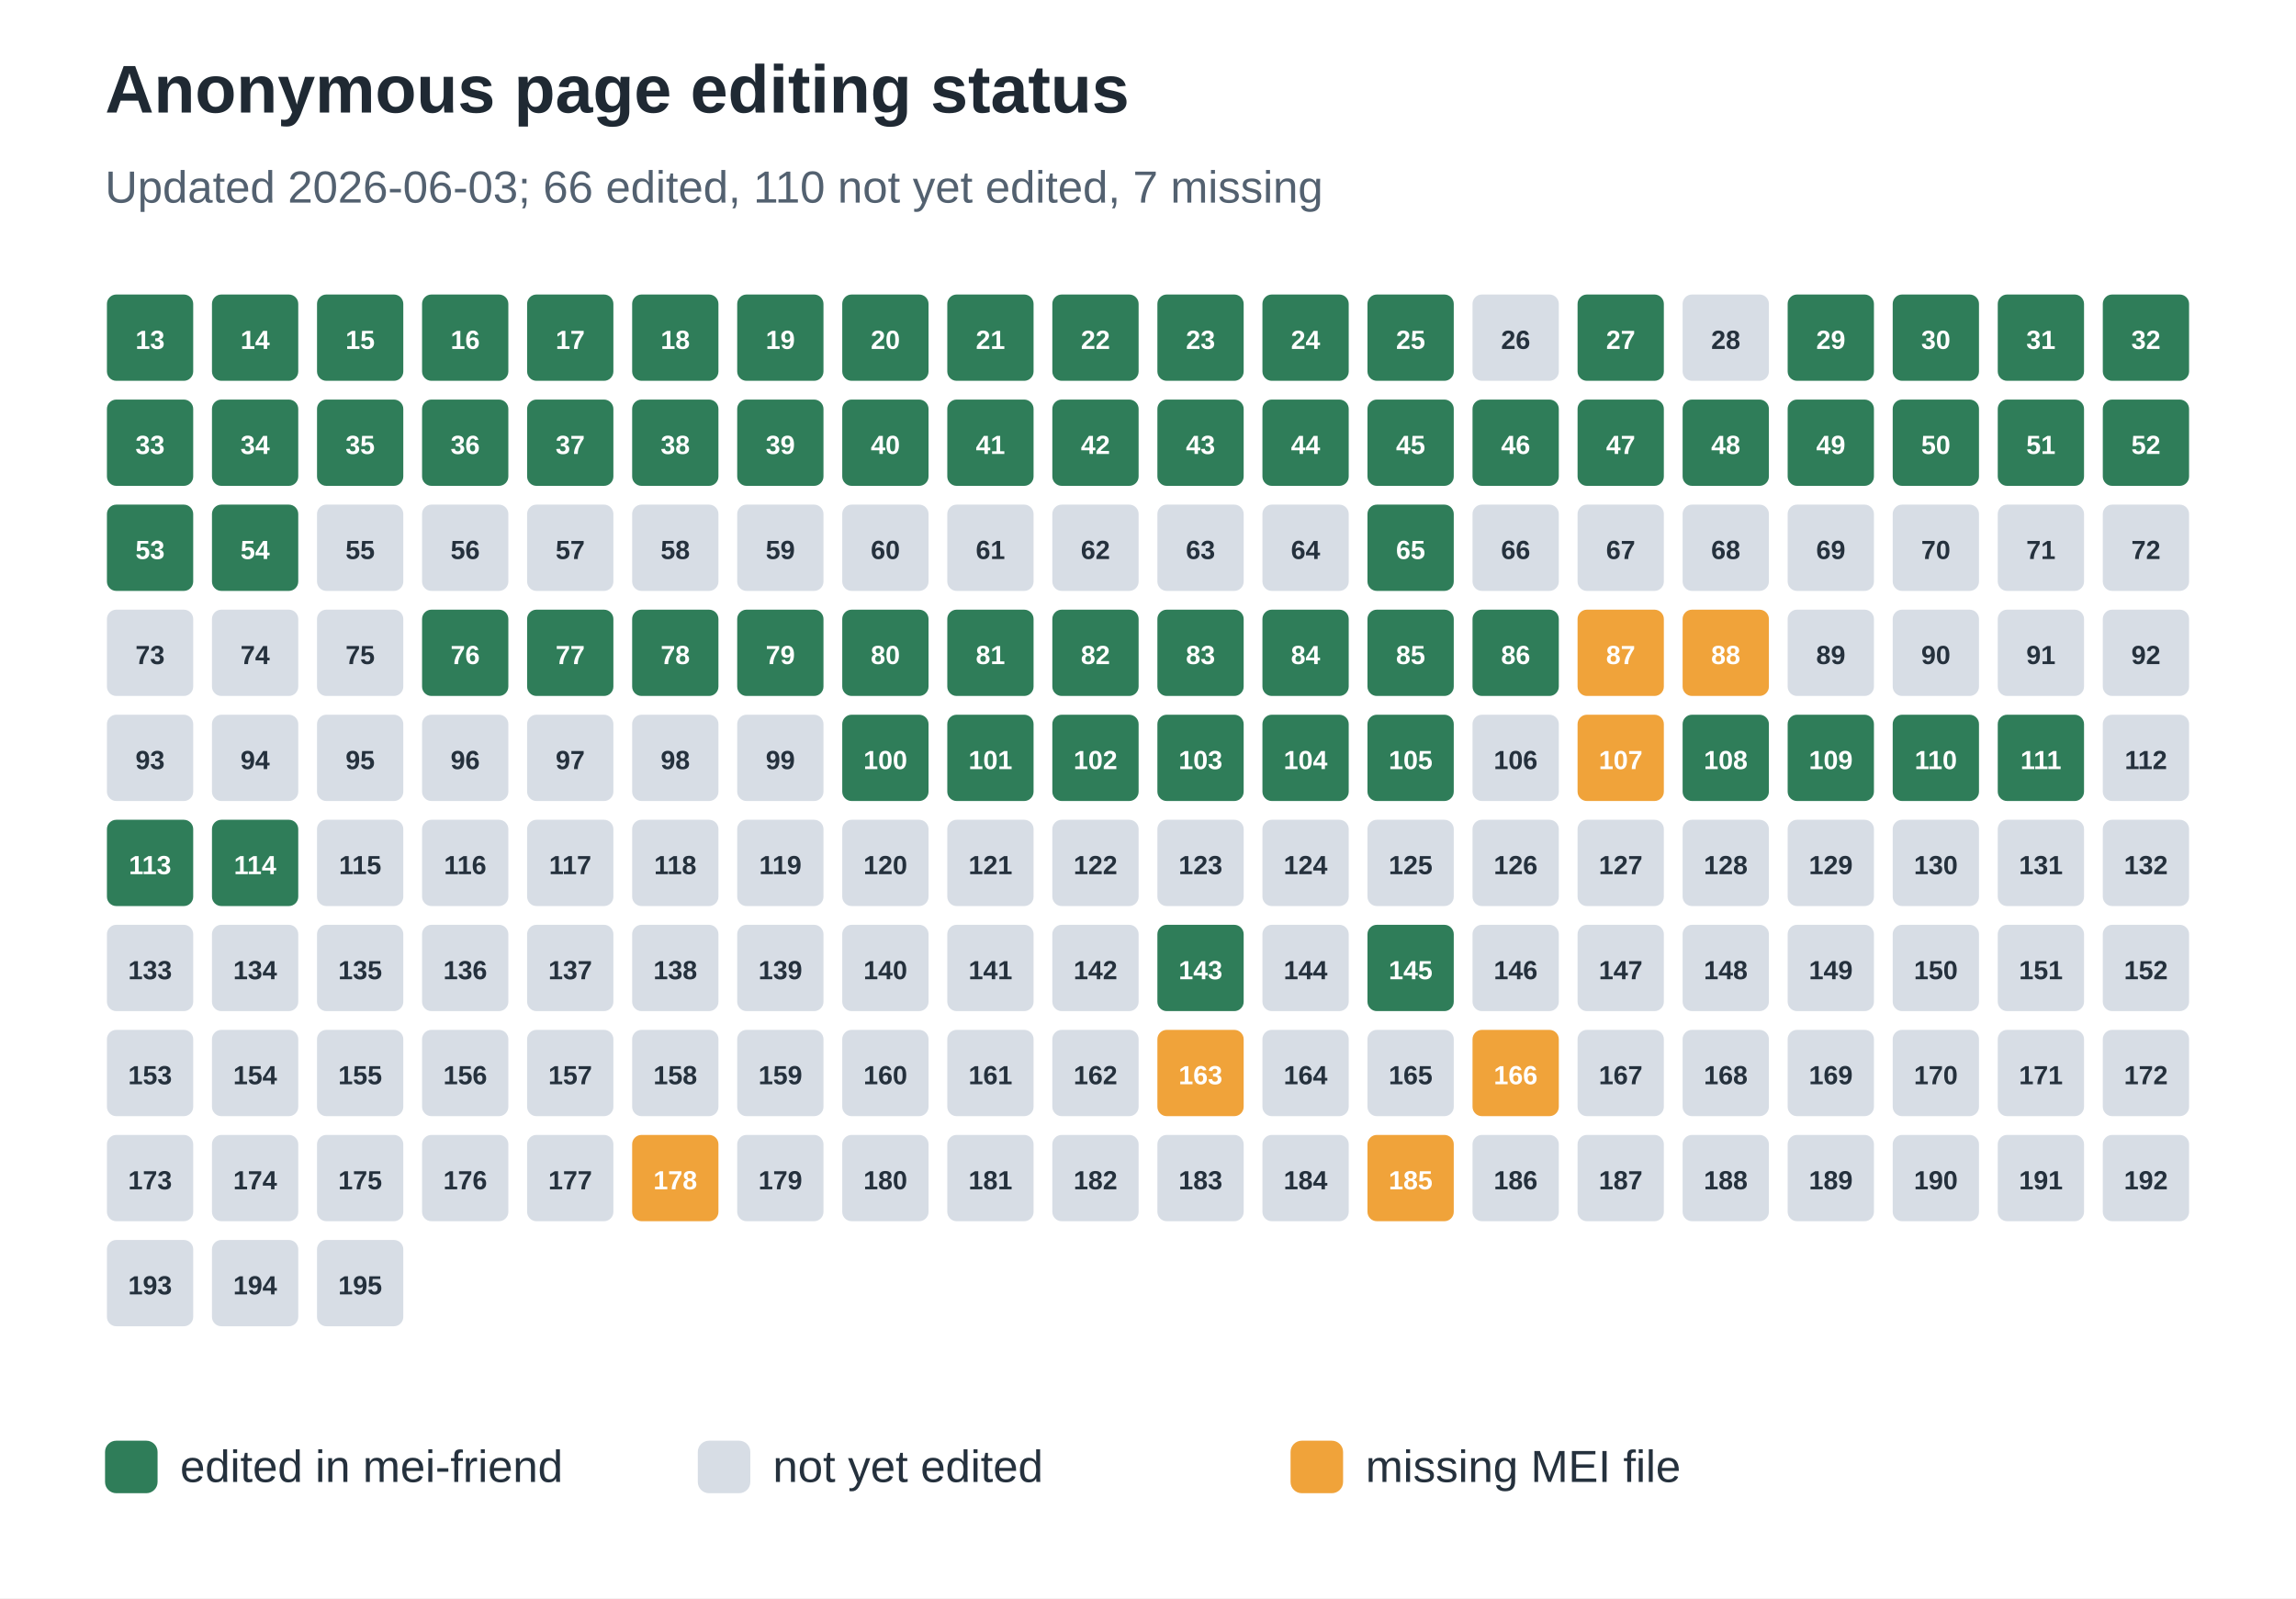
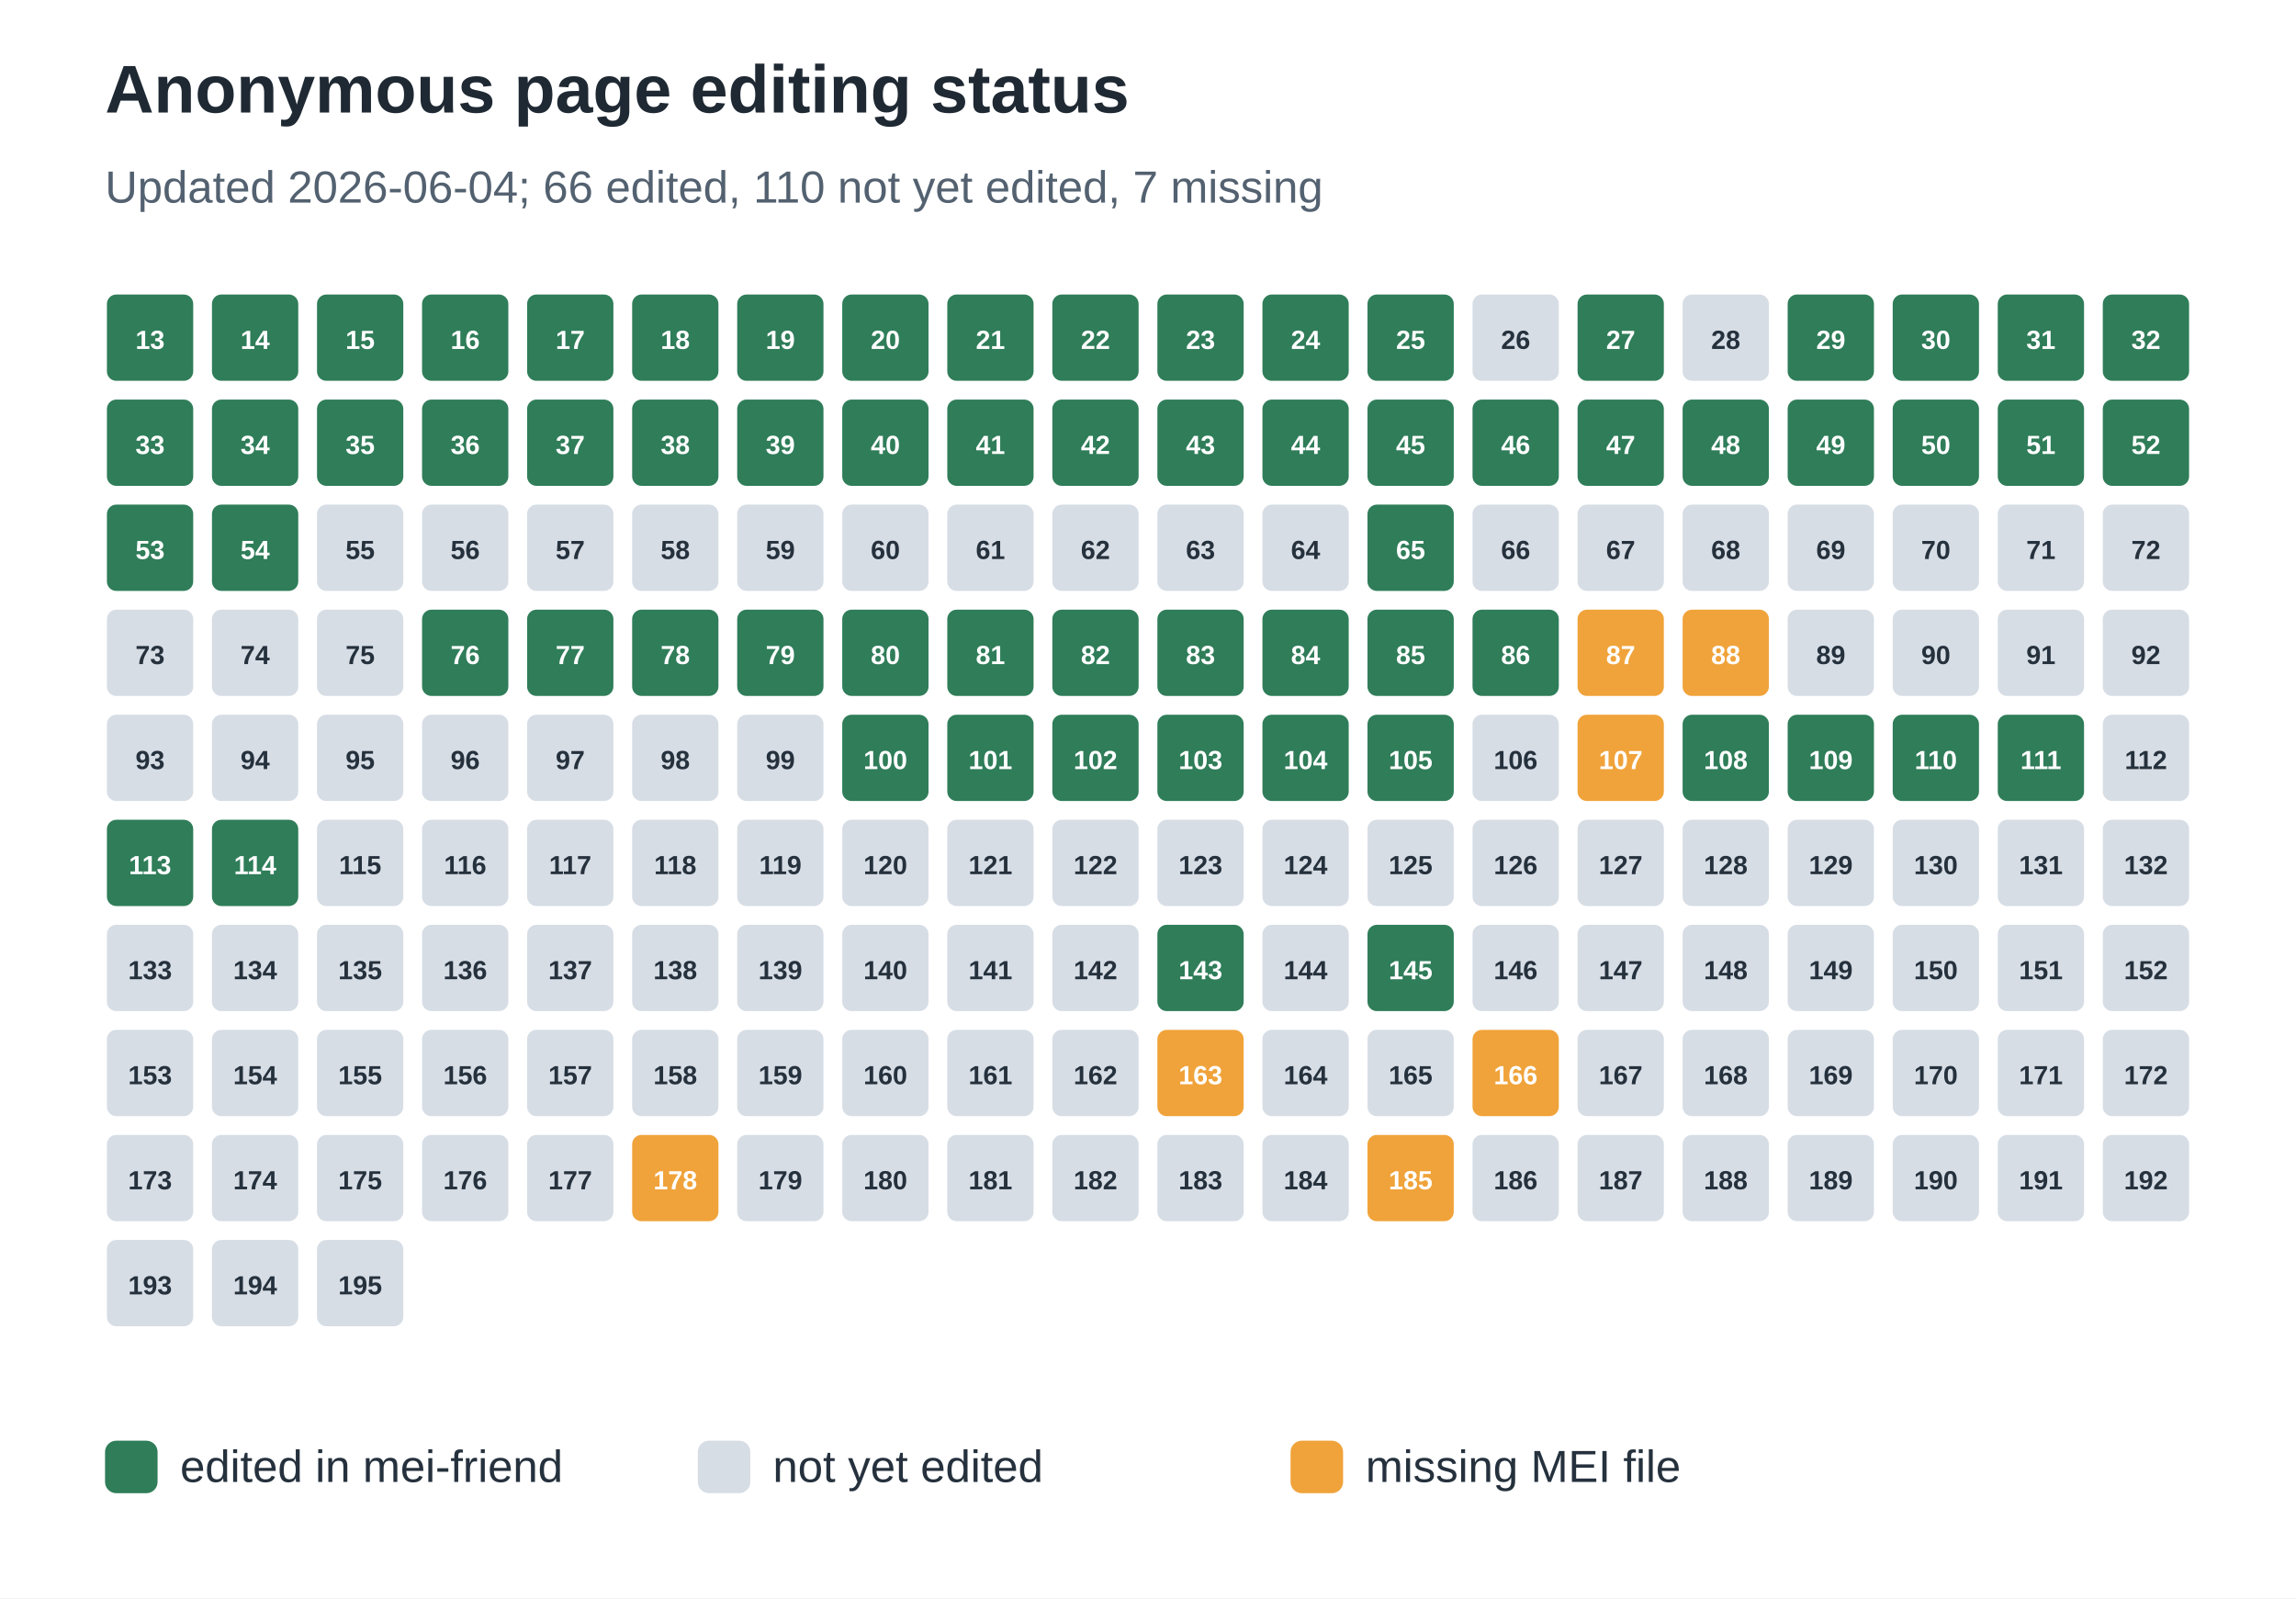
<svg xmlns="http://www.w3.org/2000/svg" width="612" height="426" viewBox="0 0 612 426" role="img" aria-labelledby="title desc">
  <rect width="100%" height="100%" fill="#ffffff" />
  <text x="28" y="30" font-family="Arial, sans-serif" font-size="18" font-weight="700" fill="#1f2933">Anonymous page editing status</text>
-   <text x="28" y="54" font-family="Arial, sans-serif" font-size="12" fill="#536170">Updated 2026-06-03; 66 edited, 110 not yet edited, 7 missing</text>
+   <text x="28" y="54" font-family="Arial, sans-serif" font-size="12" fill="#536170">Updated 2026-06-04; 66 edited, 110 not yet edited, 7 missing</text>
  <rect x="28" y="78" width="24" height="24" rx="3" fill="#2f7d59" stroke="#ffffff" stroke-width="1" />
  <text x="40.0" y="93" text-anchor="middle" font-family="Arial, sans-serif" font-size="7" font-weight="700" fill="#ffffff">13</text>
  <rect x="56" y="78" width="24" height="24" rx="3" fill="#2f7d59" stroke="#ffffff" stroke-width="1" />
  <text x="68.0" y="93" text-anchor="middle" font-family="Arial, sans-serif" font-size="7" font-weight="700" fill="#ffffff">14</text>
  <rect x="84" y="78" width="24" height="24" rx="3" fill="#2f7d59" stroke="#ffffff" stroke-width="1" />
  <text x="96.0" y="93" text-anchor="middle" font-family="Arial, sans-serif" font-size="7" font-weight="700" fill="#ffffff">15</text>
  <rect x="112" y="78" width="24" height="24" rx="3" fill="#2f7d59" stroke="#ffffff" stroke-width="1" />
  <text x="124.0" y="93" text-anchor="middle" font-family="Arial, sans-serif" font-size="7" font-weight="700" fill="#ffffff">16</text>
  <rect x="140" y="78" width="24" height="24" rx="3" fill="#2f7d59" stroke="#ffffff" stroke-width="1" />
  <text x="152.0" y="93" text-anchor="middle" font-family="Arial, sans-serif" font-size="7" font-weight="700" fill="#ffffff">17</text>
  <rect x="168" y="78" width="24" height="24" rx="3" fill="#2f7d59" stroke="#ffffff" stroke-width="1" />
  <text x="180.0" y="93" text-anchor="middle" font-family="Arial, sans-serif" font-size="7" font-weight="700" fill="#ffffff">18</text>
  <rect x="196" y="78" width="24" height="24" rx="3" fill="#2f7d59" stroke="#ffffff" stroke-width="1" />
  <text x="208.0" y="93" text-anchor="middle" font-family="Arial, sans-serif" font-size="7" font-weight="700" fill="#ffffff">19</text>
  <rect x="224" y="78" width="24" height="24" rx="3" fill="#2f7d59" stroke="#ffffff" stroke-width="1" />
  <text x="236.0" y="93" text-anchor="middle" font-family="Arial, sans-serif" font-size="7" font-weight="700" fill="#ffffff">20</text>
  <rect x="252" y="78" width="24" height="24" rx="3" fill="#2f7d59" stroke="#ffffff" stroke-width="1" />
  <text x="264.0" y="93" text-anchor="middle" font-family="Arial, sans-serif" font-size="7" font-weight="700" fill="#ffffff">21</text>
  <rect x="280" y="78" width="24" height="24" rx="3" fill="#2f7d59" stroke="#ffffff" stroke-width="1" />
  <text x="292.0" y="93" text-anchor="middle" font-family="Arial, sans-serif" font-size="7" font-weight="700" fill="#ffffff">22</text>
  <rect x="308" y="78" width="24" height="24" rx="3" fill="#2f7d59" stroke="#ffffff" stroke-width="1" />
  <text x="320.0" y="93" text-anchor="middle" font-family="Arial, sans-serif" font-size="7" font-weight="700" fill="#ffffff">23</text>
  <rect x="336" y="78" width="24" height="24" rx="3" fill="#2f7d59" stroke="#ffffff" stroke-width="1" />
  <text x="348.0" y="93" text-anchor="middle" font-family="Arial, sans-serif" font-size="7" font-weight="700" fill="#ffffff">24</text>
  <rect x="364" y="78" width="24" height="24" rx="3" fill="#2f7d59" stroke="#ffffff" stroke-width="1" />
  <text x="376.0" y="93" text-anchor="middle" font-family="Arial, sans-serif" font-size="7" font-weight="700" fill="#ffffff">25</text>
  <rect x="392" y="78" width="24" height="24" rx="3" fill="#d7dde5" stroke="#ffffff" stroke-width="1" />
  <text x="404.0" y="93" text-anchor="middle" font-family="Arial, sans-serif" font-size="7" font-weight="700" fill="#25313d">26</text>
  <rect x="420" y="78" width="24" height="24" rx="3" fill="#2f7d59" stroke="#ffffff" stroke-width="1" />
  <text x="432.0" y="93" text-anchor="middle" font-family="Arial, sans-serif" font-size="7" font-weight="700" fill="#ffffff">27</text>
  <rect x="448" y="78" width="24" height="24" rx="3" fill="#d7dde5" stroke="#ffffff" stroke-width="1" />
  <text x="460.0" y="93" text-anchor="middle" font-family="Arial, sans-serif" font-size="7" font-weight="700" fill="#25313d">28</text>
  <rect x="476" y="78" width="24" height="24" rx="3" fill="#2f7d59" stroke="#ffffff" stroke-width="1" />
  <text x="488.0" y="93" text-anchor="middle" font-family="Arial, sans-serif" font-size="7" font-weight="700" fill="#ffffff">29</text>
  <rect x="504" y="78" width="24" height="24" rx="3" fill="#2f7d59" stroke="#ffffff" stroke-width="1" />
  <text x="516.0" y="93" text-anchor="middle" font-family="Arial, sans-serif" font-size="7" font-weight="700" fill="#ffffff">30</text>
  <rect x="532" y="78" width="24" height="24" rx="3" fill="#2f7d59" stroke="#ffffff" stroke-width="1" />
  <text x="544.0" y="93" text-anchor="middle" font-family="Arial, sans-serif" font-size="7" font-weight="700" fill="#ffffff">31</text>
  <rect x="560" y="78" width="24" height="24" rx="3" fill="#2f7d59" stroke="#ffffff" stroke-width="1" />
  <text x="572.0" y="93" text-anchor="middle" font-family="Arial, sans-serif" font-size="7" font-weight="700" fill="#ffffff">32</text>
  <rect x="28" y="106" width="24" height="24" rx="3" fill="#2f7d59" stroke="#ffffff" stroke-width="1" />
  <text x="40.0" y="121" text-anchor="middle" font-family="Arial, sans-serif" font-size="7" font-weight="700" fill="#ffffff">33</text>
  <rect x="56" y="106" width="24" height="24" rx="3" fill="#2f7d59" stroke="#ffffff" stroke-width="1" />
  <text x="68.0" y="121" text-anchor="middle" font-family="Arial, sans-serif" font-size="7" font-weight="700" fill="#ffffff">34</text>
  <rect x="84" y="106" width="24" height="24" rx="3" fill="#2f7d59" stroke="#ffffff" stroke-width="1" />
  <text x="96.0" y="121" text-anchor="middle" font-family="Arial, sans-serif" font-size="7" font-weight="700" fill="#ffffff">35</text>
  <rect x="112" y="106" width="24" height="24" rx="3" fill="#2f7d59" stroke="#ffffff" stroke-width="1" />
  <text x="124.0" y="121" text-anchor="middle" font-family="Arial, sans-serif" font-size="7" font-weight="700" fill="#ffffff">36</text>
  <rect x="140" y="106" width="24" height="24" rx="3" fill="#2f7d59" stroke="#ffffff" stroke-width="1" />
  <text x="152.0" y="121" text-anchor="middle" font-family="Arial, sans-serif" font-size="7" font-weight="700" fill="#ffffff">37</text>
  <rect x="168" y="106" width="24" height="24" rx="3" fill="#2f7d59" stroke="#ffffff" stroke-width="1" />
  <text x="180.0" y="121" text-anchor="middle" font-family="Arial, sans-serif" font-size="7" font-weight="700" fill="#ffffff">38</text>
  <rect x="196" y="106" width="24" height="24" rx="3" fill="#2f7d59" stroke="#ffffff" stroke-width="1" />
  <text x="208.0" y="121" text-anchor="middle" font-family="Arial, sans-serif" font-size="7" font-weight="700" fill="#ffffff">39</text>
  <rect x="224" y="106" width="24" height="24" rx="3" fill="#2f7d59" stroke="#ffffff" stroke-width="1" />
  <text x="236.0" y="121" text-anchor="middle" font-family="Arial, sans-serif" font-size="7" font-weight="700" fill="#ffffff">40</text>
  <rect x="252" y="106" width="24" height="24" rx="3" fill="#2f7d59" stroke="#ffffff" stroke-width="1" />
  <text x="264.0" y="121" text-anchor="middle" font-family="Arial, sans-serif" font-size="7" font-weight="700" fill="#ffffff">41</text>
  <rect x="280" y="106" width="24" height="24" rx="3" fill="#2f7d59" stroke="#ffffff" stroke-width="1" />
  <text x="292.0" y="121" text-anchor="middle" font-family="Arial, sans-serif" font-size="7" font-weight="700" fill="#ffffff">42</text>
  <rect x="308" y="106" width="24" height="24" rx="3" fill="#2f7d59" stroke="#ffffff" stroke-width="1" />
  <text x="320.0" y="121" text-anchor="middle" font-family="Arial, sans-serif" font-size="7" font-weight="700" fill="#ffffff">43</text>
  <rect x="336" y="106" width="24" height="24" rx="3" fill="#2f7d59" stroke="#ffffff" stroke-width="1" />
  <text x="348.0" y="121" text-anchor="middle" font-family="Arial, sans-serif" font-size="7" font-weight="700" fill="#ffffff">44</text>
  <rect x="364" y="106" width="24" height="24" rx="3" fill="#2f7d59" stroke="#ffffff" stroke-width="1" />
  <text x="376.0" y="121" text-anchor="middle" font-family="Arial, sans-serif" font-size="7" font-weight="700" fill="#ffffff">45</text>
  <rect x="392" y="106" width="24" height="24" rx="3" fill="#2f7d59" stroke="#ffffff" stroke-width="1" />
  <text x="404.0" y="121" text-anchor="middle" font-family="Arial, sans-serif" font-size="7" font-weight="700" fill="#ffffff">46</text>
  <rect x="420" y="106" width="24" height="24" rx="3" fill="#2f7d59" stroke="#ffffff" stroke-width="1" />
  <text x="432.0" y="121" text-anchor="middle" font-family="Arial, sans-serif" font-size="7" font-weight="700" fill="#ffffff">47</text>
  <rect x="448" y="106" width="24" height="24" rx="3" fill="#2f7d59" stroke="#ffffff" stroke-width="1" />
  <text x="460.0" y="121" text-anchor="middle" font-family="Arial, sans-serif" font-size="7" font-weight="700" fill="#ffffff">48</text>
  <rect x="476" y="106" width="24" height="24" rx="3" fill="#2f7d59" stroke="#ffffff" stroke-width="1" />
  <text x="488.0" y="121" text-anchor="middle" font-family="Arial, sans-serif" font-size="7" font-weight="700" fill="#ffffff">49</text>
  <rect x="504" y="106" width="24" height="24" rx="3" fill="#2f7d59" stroke="#ffffff" stroke-width="1" />
  <text x="516.0" y="121" text-anchor="middle" font-family="Arial, sans-serif" font-size="7" font-weight="700" fill="#ffffff">50</text>
  <rect x="532" y="106" width="24" height="24" rx="3" fill="#2f7d59" stroke="#ffffff" stroke-width="1" />
  <text x="544.0" y="121" text-anchor="middle" font-family="Arial, sans-serif" font-size="7" font-weight="700" fill="#ffffff">51</text>
  <rect x="560" y="106" width="24" height="24" rx="3" fill="#2f7d59" stroke="#ffffff" stroke-width="1" />
  <text x="572.0" y="121" text-anchor="middle" font-family="Arial, sans-serif" font-size="7" font-weight="700" fill="#ffffff">52</text>
  <rect x="28" y="134" width="24" height="24" rx="3" fill="#2f7d59" stroke="#ffffff" stroke-width="1" />
  <text x="40.0" y="149" text-anchor="middle" font-family="Arial, sans-serif" font-size="7" font-weight="700" fill="#ffffff">53</text>
  <rect x="56" y="134" width="24" height="24" rx="3" fill="#2f7d59" stroke="#ffffff" stroke-width="1" />
  <text x="68.0" y="149" text-anchor="middle" font-family="Arial, sans-serif" font-size="7" font-weight="700" fill="#ffffff">54</text>
  <rect x="84" y="134" width="24" height="24" rx="3" fill="#d7dde5" stroke="#ffffff" stroke-width="1" />
  <text x="96.0" y="149" text-anchor="middle" font-family="Arial, sans-serif" font-size="7" font-weight="700" fill="#25313d">55</text>
  <rect x="112" y="134" width="24" height="24" rx="3" fill="#d7dde5" stroke="#ffffff" stroke-width="1" />
  <text x="124.0" y="149" text-anchor="middle" font-family="Arial, sans-serif" font-size="7" font-weight="700" fill="#25313d">56</text>
  <rect x="140" y="134" width="24" height="24" rx="3" fill="#d7dde5" stroke="#ffffff" stroke-width="1" />
  <text x="152.0" y="149" text-anchor="middle" font-family="Arial, sans-serif" font-size="7" font-weight="700" fill="#25313d">57</text>
  <rect x="168" y="134" width="24" height="24" rx="3" fill="#d7dde5" stroke="#ffffff" stroke-width="1" />
  <text x="180.0" y="149" text-anchor="middle" font-family="Arial, sans-serif" font-size="7" font-weight="700" fill="#25313d">58</text>
  <rect x="196" y="134" width="24" height="24" rx="3" fill="#d7dde5" stroke="#ffffff" stroke-width="1" />
  <text x="208.0" y="149" text-anchor="middle" font-family="Arial, sans-serif" font-size="7" font-weight="700" fill="#25313d">59</text>
  <rect x="224" y="134" width="24" height="24" rx="3" fill="#d7dde5" stroke="#ffffff" stroke-width="1" />
  <text x="236.0" y="149" text-anchor="middle" font-family="Arial, sans-serif" font-size="7" font-weight="700" fill="#25313d">60</text>
  <rect x="252" y="134" width="24" height="24" rx="3" fill="#d7dde5" stroke="#ffffff" stroke-width="1" />
  <text x="264.0" y="149" text-anchor="middle" font-family="Arial, sans-serif" font-size="7" font-weight="700" fill="#25313d">61</text>
  <rect x="280" y="134" width="24" height="24" rx="3" fill="#d7dde5" stroke="#ffffff" stroke-width="1" />
  <text x="292.0" y="149" text-anchor="middle" font-family="Arial, sans-serif" font-size="7" font-weight="700" fill="#25313d">62</text>
  <rect x="308" y="134" width="24" height="24" rx="3" fill="#d7dde5" stroke="#ffffff" stroke-width="1" />
  <text x="320.0" y="149" text-anchor="middle" font-family="Arial, sans-serif" font-size="7" font-weight="700" fill="#25313d">63</text>
  <rect x="336" y="134" width="24" height="24" rx="3" fill="#d7dde5" stroke="#ffffff" stroke-width="1" />
  <text x="348.0" y="149" text-anchor="middle" font-family="Arial, sans-serif" font-size="7" font-weight="700" fill="#25313d">64</text>
  <rect x="364" y="134" width="24" height="24" rx="3" fill="#2f7d59" stroke="#ffffff" stroke-width="1" />
  <text x="376.0" y="149" text-anchor="middle" font-family="Arial, sans-serif" font-size="7" font-weight="700" fill="#ffffff">65</text>
  <rect x="392" y="134" width="24" height="24" rx="3" fill="#d7dde5" stroke="#ffffff" stroke-width="1" />
  <text x="404.0" y="149" text-anchor="middle" font-family="Arial, sans-serif" font-size="7" font-weight="700" fill="#25313d">66</text>
  <rect x="420" y="134" width="24" height="24" rx="3" fill="#d7dde5" stroke="#ffffff" stroke-width="1" />
  <text x="432.0" y="149" text-anchor="middle" font-family="Arial, sans-serif" font-size="7" font-weight="700" fill="#25313d">67</text>
  <rect x="448" y="134" width="24" height="24" rx="3" fill="#d7dde5" stroke="#ffffff" stroke-width="1" />
  <text x="460.0" y="149" text-anchor="middle" font-family="Arial, sans-serif" font-size="7" font-weight="700" fill="#25313d">68</text>
  <rect x="476" y="134" width="24" height="24" rx="3" fill="#d7dde5" stroke="#ffffff" stroke-width="1" />
  <text x="488.0" y="149" text-anchor="middle" font-family="Arial, sans-serif" font-size="7" font-weight="700" fill="#25313d">69</text>
  <rect x="504" y="134" width="24" height="24" rx="3" fill="#d7dde5" stroke="#ffffff" stroke-width="1" />
  <text x="516.0" y="149" text-anchor="middle" font-family="Arial, sans-serif" font-size="7" font-weight="700" fill="#25313d">70</text>
  <rect x="532" y="134" width="24" height="24" rx="3" fill="#d7dde5" stroke="#ffffff" stroke-width="1" />
  <text x="544.0" y="149" text-anchor="middle" font-family="Arial, sans-serif" font-size="7" font-weight="700" fill="#25313d">71</text>
  <rect x="560" y="134" width="24" height="24" rx="3" fill="#d7dde5" stroke="#ffffff" stroke-width="1" />
  <text x="572.0" y="149" text-anchor="middle" font-family="Arial, sans-serif" font-size="7" font-weight="700" fill="#25313d">72</text>
  <rect x="28" y="162" width="24" height="24" rx="3" fill="#d7dde5" stroke="#ffffff" stroke-width="1" />
  <text x="40.0" y="177" text-anchor="middle" font-family="Arial, sans-serif" font-size="7" font-weight="700" fill="#25313d">73</text>
  <rect x="56" y="162" width="24" height="24" rx="3" fill="#d7dde5" stroke="#ffffff" stroke-width="1" />
  <text x="68.0" y="177" text-anchor="middle" font-family="Arial, sans-serif" font-size="7" font-weight="700" fill="#25313d">74</text>
  <rect x="84" y="162" width="24" height="24" rx="3" fill="#d7dde5" stroke="#ffffff" stroke-width="1" />
  <text x="96.0" y="177" text-anchor="middle" font-family="Arial, sans-serif" font-size="7" font-weight="700" fill="#25313d">75</text>
  <rect x="112" y="162" width="24" height="24" rx="3" fill="#2f7d59" stroke="#ffffff" stroke-width="1" />
  <text x="124.0" y="177" text-anchor="middle" font-family="Arial, sans-serif" font-size="7" font-weight="700" fill="#ffffff">76</text>
  <rect x="140" y="162" width="24" height="24" rx="3" fill="#2f7d59" stroke="#ffffff" stroke-width="1" />
  <text x="152.0" y="177" text-anchor="middle" font-family="Arial, sans-serif" font-size="7" font-weight="700" fill="#ffffff">77</text>
  <rect x="168" y="162" width="24" height="24" rx="3" fill="#2f7d59" stroke="#ffffff" stroke-width="1" />
  <text x="180.0" y="177" text-anchor="middle" font-family="Arial, sans-serif" font-size="7" font-weight="700" fill="#ffffff">78</text>
  <rect x="196" y="162" width="24" height="24" rx="3" fill="#2f7d59" stroke="#ffffff" stroke-width="1" />
  <text x="208.0" y="177" text-anchor="middle" font-family="Arial, sans-serif" font-size="7" font-weight="700" fill="#ffffff">79</text>
  <rect x="224" y="162" width="24" height="24" rx="3" fill="#2f7d59" stroke="#ffffff" stroke-width="1" />
  <text x="236.0" y="177" text-anchor="middle" font-family="Arial, sans-serif" font-size="7" font-weight="700" fill="#ffffff">80</text>
  <rect x="252" y="162" width="24" height="24" rx="3" fill="#2f7d59" stroke="#ffffff" stroke-width="1" />
  <text x="264.0" y="177" text-anchor="middle" font-family="Arial, sans-serif" font-size="7" font-weight="700" fill="#ffffff">81</text>
  <rect x="280" y="162" width="24" height="24" rx="3" fill="#2f7d59" stroke="#ffffff" stroke-width="1" />
  <text x="292.0" y="177" text-anchor="middle" font-family="Arial, sans-serif" font-size="7" font-weight="700" fill="#ffffff">82</text>
  <rect x="308" y="162" width="24" height="24" rx="3" fill="#2f7d59" stroke="#ffffff" stroke-width="1" />
  <text x="320.0" y="177" text-anchor="middle" font-family="Arial, sans-serif" font-size="7" font-weight="700" fill="#ffffff">83</text>
  <rect x="336" y="162" width="24" height="24" rx="3" fill="#2f7d59" stroke="#ffffff" stroke-width="1" />
  <text x="348.0" y="177" text-anchor="middle" font-family="Arial, sans-serif" font-size="7" font-weight="700" fill="#ffffff">84</text>
  <rect x="364" y="162" width="24" height="24" rx="3" fill="#2f7d59" stroke="#ffffff" stroke-width="1" />
  <text x="376.0" y="177" text-anchor="middle" font-family="Arial, sans-serif" font-size="7" font-weight="700" fill="#ffffff">85</text>
  <rect x="392" y="162" width="24" height="24" rx="3" fill="#2f7d59" stroke="#ffffff" stroke-width="1" />
  <text x="404.0" y="177" text-anchor="middle" font-family="Arial, sans-serif" font-size="7" font-weight="700" fill="#ffffff">86</text>
  <rect x="420" y="162" width="24" height="24" rx="3" fill="#f0a33a" stroke="#ffffff" stroke-width="1" />
  <text x="432.0" y="177" text-anchor="middle" font-family="Arial, sans-serif" font-size="7" font-weight="700" fill="#ffffff">87</text>
  <rect x="448" y="162" width="24" height="24" rx="3" fill="#f0a33a" stroke="#ffffff" stroke-width="1" />
  <text x="460.0" y="177" text-anchor="middle" font-family="Arial, sans-serif" font-size="7" font-weight="700" fill="#ffffff">88</text>
  <rect x="476" y="162" width="24" height="24" rx="3" fill="#d7dde5" stroke="#ffffff" stroke-width="1" />
  <text x="488.0" y="177" text-anchor="middle" font-family="Arial, sans-serif" font-size="7" font-weight="700" fill="#25313d">89</text>
  <rect x="504" y="162" width="24" height="24" rx="3" fill="#d7dde5" stroke="#ffffff" stroke-width="1" />
  <text x="516.0" y="177" text-anchor="middle" font-family="Arial, sans-serif" font-size="7" font-weight="700" fill="#25313d">90</text>
  <rect x="532" y="162" width="24" height="24" rx="3" fill="#d7dde5" stroke="#ffffff" stroke-width="1" />
  <text x="544.0" y="177" text-anchor="middle" font-family="Arial, sans-serif" font-size="7" font-weight="700" fill="#25313d">91</text>
  <rect x="560" y="162" width="24" height="24" rx="3" fill="#d7dde5" stroke="#ffffff" stroke-width="1" />
  <text x="572.0" y="177" text-anchor="middle" font-family="Arial, sans-serif" font-size="7" font-weight="700" fill="#25313d">92</text>
  <rect x="28" y="190" width="24" height="24" rx="3" fill="#d7dde5" stroke="#ffffff" stroke-width="1" />
  <text x="40.0" y="205" text-anchor="middle" font-family="Arial, sans-serif" font-size="7" font-weight="700" fill="#25313d">93</text>
  <rect x="56" y="190" width="24" height="24" rx="3" fill="#d7dde5" stroke="#ffffff" stroke-width="1" />
  <text x="68.0" y="205" text-anchor="middle" font-family="Arial, sans-serif" font-size="7" font-weight="700" fill="#25313d">94</text>
  <rect x="84" y="190" width="24" height="24" rx="3" fill="#d7dde5" stroke="#ffffff" stroke-width="1" />
  <text x="96.0" y="205" text-anchor="middle" font-family="Arial, sans-serif" font-size="7" font-weight="700" fill="#25313d">95</text>
  <rect x="112" y="190" width="24" height="24" rx="3" fill="#d7dde5" stroke="#ffffff" stroke-width="1" />
  <text x="124.0" y="205" text-anchor="middle" font-family="Arial, sans-serif" font-size="7" font-weight="700" fill="#25313d">96</text>
  <rect x="140" y="190" width="24" height="24" rx="3" fill="#d7dde5" stroke="#ffffff" stroke-width="1" />
  <text x="152.0" y="205" text-anchor="middle" font-family="Arial, sans-serif" font-size="7" font-weight="700" fill="#25313d">97</text>
  <rect x="168" y="190" width="24" height="24" rx="3" fill="#d7dde5" stroke="#ffffff" stroke-width="1" />
  <text x="180.0" y="205" text-anchor="middle" font-family="Arial, sans-serif" font-size="7" font-weight="700" fill="#25313d">98</text>
  <rect x="196" y="190" width="24" height="24" rx="3" fill="#d7dde5" stroke="#ffffff" stroke-width="1" />
  <text x="208.0" y="205" text-anchor="middle" font-family="Arial, sans-serif" font-size="7" font-weight="700" fill="#25313d">99</text>
  <rect x="224" y="190" width="24" height="24" rx="3" fill="#2f7d59" stroke="#ffffff" stroke-width="1" />
  <text x="236.0" y="205" text-anchor="middle" font-family="Arial, sans-serif" font-size="7" font-weight="700" fill="#ffffff">100</text>
  <rect x="252" y="190" width="24" height="24" rx="3" fill="#2f7d59" stroke="#ffffff" stroke-width="1" />
  <text x="264.0" y="205" text-anchor="middle" font-family="Arial, sans-serif" font-size="7" font-weight="700" fill="#ffffff">101</text>
  <rect x="280" y="190" width="24" height="24" rx="3" fill="#2f7d59" stroke="#ffffff" stroke-width="1" />
  <text x="292.0" y="205" text-anchor="middle" font-family="Arial, sans-serif" font-size="7" font-weight="700" fill="#ffffff">102</text>
  <rect x="308" y="190" width="24" height="24" rx="3" fill="#2f7d59" stroke="#ffffff" stroke-width="1" />
  <text x="320.0" y="205" text-anchor="middle" font-family="Arial, sans-serif" font-size="7" font-weight="700" fill="#ffffff">103</text>
  <rect x="336" y="190" width="24" height="24" rx="3" fill="#2f7d59" stroke="#ffffff" stroke-width="1" />
  <text x="348.0" y="205" text-anchor="middle" font-family="Arial, sans-serif" font-size="7" font-weight="700" fill="#ffffff">104</text>
  <rect x="364" y="190" width="24" height="24" rx="3" fill="#2f7d59" stroke="#ffffff" stroke-width="1" />
  <text x="376.0" y="205" text-anchor="middle" font-family="Arial, sans-serif" font-size="7" font-weight="700" fill="#ffffff">105</text>
  <rect x="392" y="190" width="24" height="24" rx="3" fill="#d7dde5" stroke="#ffffff" stroke-width="1" />
  <text x="404.0" y="205" text-anchor="middle" font-family="Arial, sans-serif" font-size="7" font-weight="700" fill="#25313d">106</text>
  <rect x="420" y="190" width="24" height="24" rx="3" fill="#f0a33a" stroke="#ffffff" stroke-width="1" />
  <text x="432.0" y="205" text-anchor="middle" font-family="Arial, sans-serif" font-size="7" font-weight="700" fill="#ffffff">107</text>
  <rect x="448" y="190" width="24" height="24" rx="3" fill="#2f7d59" stroke="#ffffff" stroke-width="1" />
  <text x="460.0" y="205" text-anchor="middle" font-family="Arial, sans-serif" font-size="7" font-weight="700" fill="#ffffff">108</text>
  <rect x="476" y="190" width="24" height="24" rx="3" fill="#2f7d59" stroke="#ffffff" stroke-width="1" />
  <text x="488.0" y="205" text-anchor="middle" font-family="Arial, sans-serif" font-size="7" font-weight="700" fill="#ffffff">109</text>
  <rect x="504" y="190" width="24" height="24" rx="3" fill="#2f7d59" stroke="#ffffff" stroke-width="1" />
  <text x="516.0" y="205" text-anchor="middle" font-family="Arial, sans-serif" font-size="7" font-weight="700" fill="#ffffff">110</text>
  <rect x="532" y="190" width="24" height="24" rx="3" fill="#2f7d59" stroke="#ffffff" stroke-width="1" />
  <text x="544.0" y="205" text-anchor="middle" font-family="Arial, sans-serif" font-size="7" font-weight="700" fill="#ffffff">111</text>
  <rect x="560" y="190" width="24" height="24" rx="3" fill="#d7dde5" stroke="#ffffff" stroke-width="1" />
  <text x="572.0" y="205" text-anchor="middle" font-family="Arial, sans-serif" font-size="7" font-weight="700" fill="#25313d">112</text>
  <rect x="28" y="218" width="24" height="24" rx="3" fill="#2f7d59" stroke="#ffffff" stroke-width="1" />
  <text x="40.0" y="233" text-anchor="middle" font-family="Arial, sans-serif" font-size="7" font-weight="700" fill="#ffffff">113</text>
  <rect x="56" y="218" width="24" height="24" rx="3" fill="#2f7d59" stroke="#ffffff" stroke-width="1" />
  <text x="68.0" y="233" text-anchor="middle" font-family="Arial, sans-serif" font-size="7" font-weight="700" fill="#ffffff">114</text>
  <rect x="84" y="218" width="24" height="24" rx="3" fill="#d7dde5" stroke="#ffffff" stroke-width="1" />
  <text x="96.0" y="233" text-anchor="middle" font-family="Arial, sans-serif" font-size="7" font-weight="700" fill="#25313d">115</text>
  <rect x="112" y="218" width="24" height="24" rx="3" fill="#d7dde5" stroke="#ffffff" stroke-width="1" />
  <text x="124.0" y="233" text-anchor="middle" font-family="Arial, sans-serif" font-size="7" font-weight="700" fill="#25313d">116</text>
  <rect x="140" y="218" width="24" height="24" rx="3" fill="#d7dde5" stroke="#ffffff" stroke-width="1" />
  <text x="152.0" y="233" text-anchor="middle" font-family="Arial, sans-serif" font-size="7" font-weight="700" fill="#25313d">117</text>
  <rect x="168" y="218" width="24" height="24" rx="3" fill="#d7dde5" stroke="#ffffff" stroke-width="1" />
  <text x="180.0" y="233" text-anchor="middle" font-family="Arial, sans-serif" font-size="7" font-weight="700" fill="#25313d">118</text>
  <rect x="196" y="218" width="24" height="24" rx="3" fill="#d7dde5" stroke="#ffffff" stroke-width="1" />
  <text x="208.0" y="233" text-anchor="middle" font-family="Arial, sans-serif" font-size="7" font-weight="700" fill="#25313d">119</text>
  <rect x="224" y="218" width="24" height="24" rx="3" fill="#d7dde5" stroke="#ffffff" stroke-width="1" />
  <text x="236.0" y="233" text-anchor="middle" font-family="Arial, sans-serif" font-size="7" font-weight="700" fill="#25313d">120</text>
  <rect x="252" y="218" width="24" height="24" rx="3" fill="#d7dde5" stroke="#ffffff" stroke-width="1" />
  <text x="264.0" y="233" text-anchor="middle" font-family="Arial, sans-serif" font-size="7" font-weight="700" fill="#25313d">121</text>
  <rect x="280" y="218" width="24" height="24" rx="3" fill="#d7dde5" stroke="#ffffff" stroke-width="1" />
  <text x="292.0" y="233" text-anchor="middle" font-family="Arial, sans-serif" font-size="7" font-weight="700" fill="#25313d">122</text>
  <rect x="308" y="218" width="24" height="24" rx="3" fill="#d7dde5" stroke="#ffffff" stroke-width="1" />
  <text x="320.0" y="233" text-anchor="middle" font-family="Arial, sans-serif" font-size="7" font-weight="700" fill="#25313d">123</text>
  <rect x="336" y="218" width="24" height="24" rx="3" fill="#d7dde5" stroke="#ffffff" stroke-width="1" />
  <text x="348.0" y="233" text-anchor="middle" font-family="Arial, sans-serif" font-size="7" font-weight="700" fill="#25313d">124</text>
  <rect x="364" y="218" width="24" height="24" rx="3" fill="#d7dde5" stroke="#ffffff" stroke-width="1" />
  <text x="376.0" y="233" text-anchor="middle" font-family="Arial, sans-serif" font-size="7" font-weight="700" fill="#25313d">125</text>
  <rect x="392" y="218" width="24" height="24" rx="3" fill="#d7dde5" stroke="#ffffff" stroke-width="1" />
  <text x="404.0" y="233" text-anchor="middle" font-family="Arial, sans-serif" font-size="7" font-weight="700" fill="#25313d">126</text>
  <rect x="420" y="218" width="24" height="24" rx="3" fill="#d7dde5" stroke="#ffffff" stroke-width="1" />
  <text x="432.0" y="233" text-anchor="middle" font-family="Arial, sans-serif" font-size="7" font-weight="700" fill="#25313d">127</text>
  <rect x="448" y="218" width="24" height="24" rx="3" fill="#d7dde5" stroke="#ffffff" stroke-width="1" />
  <text x="460.0" y="233" text-anchor="middle" font-family="Arial, sans-serif" font-size="7" font-weight="700" fill="#25313d">128</text>
  <rect x="476" y="218" width="24" height="24" rx="3" fill="#d7dde5" stroke="#ffffff" stroke-width="1" />
  <text x="488.0" y="233" text-anchor="middle" font-family="Arial, sans-serif" font-size="7" font-weight="700" fill="#25313d">129</text>
  <rect x="504" y="218" width="24" height="24" rx="3" fill="#d7dde5" stroke="#ffffff" stroke-width="1" />
  <text x="516.0" y="233" text-anchor="middle" font-family="Arial, sans-serif" font-size="7" font-weight="700" fill="#25313d">130</text>
  <rect x="532" y="218" width="24" height="24" rx="3" fill="#d7dde5" stroke="#ffffff" stroke-width="1" />
  <text x="544.0" y="233" text-anchor="middle" font-family="Arial, sans-serif" font-size="7" font-weight="700" fill="#25313d">131</text>
  <rect x="560" y="218" width="24" height="24" rx="3" fill="#d7dde5" stroke="#ffffff" stroke-width="1" />
  <text x="572.0" y="233" text-anchor="middle" font-family="Arial, sans-serif" font-size="7" font-weight="700" fill="#25313d">132</text>
  <rect x="28" y="246" width="24" height="24" rx="3" fill="#d7dde5" stroke="#ffffff" stroke-width="1" />
  <text x="40.0" y="261" text-anchor="middle" font-family="Arial, sans-serif" font-size="7" font-weight="700" fill="#25313d">133</text>
  <rect x="56" y="246" width="24" height="24" rx="3" fill="#d7dde5" stroke="#ffffff" stroke-width="1" />
  <text x="68.0" y="261" text-anchor="middle" font-family="Arial, sans-serif" font-size="7" font-weight="700" fill="#25313d">134</text>
  <rect x="84" y="246" width="24" height="24" rx="3" fill="#d7dde5" stroke="#ffffff" stroke-width="1" />
  <text x="96.0" y="261" text-anchor="middle" font-family="Arial, sans-serif" font-size="7" font-weight="700" fill="#25313d">135</text>
  <rect x="112" y="246" width="24" height="24" rx="3" fill="#d7dde5" stroke="#ffffff" stroke-width="1" />
  <text x="124.0" y="261" text-anchor="middle" font-family="Arial, sans-serif" font-size="7" font-weight="700" fill="#25313d">136</text>
  <rect x="140" y="246" width="24" height="24" rx="3" fill="#d7dde5" stroke="#ffffff" stroke-width="1" />
  <text x="152.0" y="261" text-anchor="middle" font-family="Arial, sans-serif" font-size="7" font-weight="700" fill="#25313d">137</text>
  <rect x="168" y="246" width="24" height="24" rx="3" fill="#d7dde5" stroke="#ffffff" stroke-width="1" />
  <text x="180.0" y="261" text-anchor="middle" font-family="Arial, sans-serif" font-size="7" font-weight="700" fill="#25313d">138</text>
  <rect x="196" y="246" width="24" height="24" rx="3" fill="#d7dde5" stroke="#ffffff" stroke-width="1" />
  <text x="208.0" y="261" text-anchor="middle" font-family="Arial, sans-serif" font-size="7" font-weight="700" fill="#25313d">139</text>
  <rect x="224" y="246" width="24" height="24" rx="3" fill="#d7dde5" stroke="#ffffff" stroke-width="1" />
  <text x="236.0" y="261" text-anchor="middle" font-family="Arial, sans-serif" font-size="7" font-weight="700" fill="#25313d">140</text>
  <rect x="252" y="246" width="24" height="24" rx="3" fill="#d7dde5" stroke="#ffffff" stroke-width="1" />
  <text x="264.0" y="261" text-anchor="middle" font-family="Arial, sans-serif" font-size="7" font-weight="700" fill="#25313d">141</text>
  <rect x="280" y="246" width="24" height="24" rx="3" fill="#d7dde5" stroke="#ffffff" stroke-width="1" />
  <text x="292.0" y="261" text-anchor="middle" font-family="Arial, sans-serif" font-size="7" font-weight="700" fill="#25313d">142</text>
  <rect x="308" y="246" width="24" height="24" rx="3" fill="#2f7d59" stroke="#ffffff" stroke-width="1" />
  <text x="320.0" y="261" text-anchor="middle" font-family="Arial, sans-serif" font-size="7" font-weight="700" fill="#ffffff">143</text>
  <rect x="336" y="246" width="24" height="24" rx="3" fill="#d7dde5" stroke="#ffffff" stroke-width="1" />
  <text x="348.0" y="261" text-anchor="middle" font-family="Arial, sans-serif" font-size="7" font-weight="700" fill="#25313d">144</text>
  <rect x="364" y="246" width="24" height="24" rx="3" fill="#2f7d59" stroke="#ffffff" stroke-width="1" />
  <text x="376.0" y="261" text-anchor="middle" font-family="Arial, sans-serif" font-size="7" font-weight="700" fill="#ffffff">145</text>
  <rect x="392" y="246" width="24" height="24" rx="3" fill="#d7dde5" stroke="#ffffff" stroke-width="1" />
  <text x="404.0" y="261" text-anchor="middle" font-family="Arial, sans-serif" font-size="7" font-weight="700" fill="#25313d">146</text>
  <rect x="420" y="246" width="24" height="24" rx="3" fill="#d7dde5" stroke="#ffffff" stroke-width="1" />
  <text x="432.0" y="261" text-anchor="middle" font-family="Arial, sans-serif" font-size="7" font-weight="700" fill="#25313d">147</text>
  <rect x="448" y="246" width="24" height="24" rx="3" fill="#d7dde5" stroke="#ffffff" stroke-width="1" />
  <text x="460.0" y="261" text-anchor="middle" font-family="Arial, sans-serif" font-size="7" font-weight="700" fill="#25313d">148</text>
  <rect x="476" y="246" width="24" height="24" rx="3" fill="#d7dde5" stroke="#ffffff" stroke-width="1" />
  <text x="488.0" y="261" text-anchor="middle" font-family="Arial, sans-serif" font-size="7" font-weight="700" fill="#25313d">149</text>
  <rect x="504" y="246" width="24" height="24" rx="3" fill="#d7dde5" stroke="#ffffff" stroke-width="1" />
  <text x="516.0" y="261" text-anchor="middle" font-family="Arial, sans-serif" font-size="7" font-weight="700" fill="#25313d">150</text>
  <rect x="532" y="246" width="24" height="24" rx="3" fill="#d7dde5" stroke="#ffffff" stroke-width="1" />
  <text x="544.0" y="261" text-anchor="middle" font-family="Arial, sans-serif" font-size="7" font-weight="700" fill="#25313d">151</text>
  <rect x="560" y="246" width="24" height="24" rx="3" fill="#d7dde5" stroke="#ffffff" stroke-width="1" />
  <text x="572.0" y="261" text-anchor="middle" font-family="Arial, sans-serif" font-size="7" font-weight="700" fill="#25313d">152</text>
  <rect x="28" y="274" width="24" height="24" rx="3" fill="#d7dde5" stroke="#ffffff" stroke-width="1" />
  <text x="40.0" y="289" text-anchor="middle" font-family="Arial, sans-serif" font-size="7" font-weight="700" fill="#25313d">153</text>
  <rect x="56" y="274" width="24" height="24" rx="3" fill="#d7dde5" stroke="#ffffff" stroke-width="1" />
  <text x="68.0" y="289" text-anchor="middle" font-family="Arial, sans-serif" font-size="7" font-weight="700" fill="#25313d">154</text>
  <rect x="84" y="274" width="24" height="24" rx="3" fill="#d7dde5" stroke="#ffffff" stroke-width="1" />
  <text x="96.0" y="289" text-anchor="middle" font-family="Arial, sans-serif" font-size="7" font-weight="700" fill="#25313d">155</text>
  <rect x="112" y="274" width="24" height="24" rx="3" fill="#d7dde5" stroke="#ffffff" stroke-width="1" />
  <text x="124.0" y="289" text-anchor="middle" font-family="Arial, sans-serif" font-size="7" font-weight="700" fill="#25313d">156</text>
  <rect x="140" y="274" width="24" height="24" rx="3" fill="#d7dde5" stroke="#ffffff" stroke-width="1" />
  <text x="152.0" y="289" text-anchor="middle" font-family="Arial, sans-serif" font-size="7" font-weight="700" fill="#25313d">157</text>
  <rect x="168" y="274" width="24" height="24" rx="3" fill="#d7dde5" stroke="#ffffff" stroke-width="1" />
  <text x="180.0" y="289" text-anchor="middle" font-family="Arial, sans-serif" font-size="7" font-weight="700" fill="#25313d">158</text>
  <rect x="196" y="274" width="24" height="24" rx="3" fill="#d7dde5" stroke="#ffffff" stroke-width="1" />
  <text x="208.0" y="289" text-anchor="middle" font-family="Arial, sans-serif" font-size="7" font-weight="700" fill="#25313d">159</text>
  <rect x="224" y="274" width="24" height="24" rx="3" fill="#d7dde5" stroke="#ffffff" stroke-width="1" />
  <text x="236.0" y="289" text-anchor="middle" font-family="Arial, sans-serif" font-size="7" font-weight="700" fill="#25313d">160</text>
  <rect x="252" y="274" width="24" height="24" rx="3" fill="#d7dde5" stroke="#ffffff" stroke-width="1" />
  <text x="264.0" y="289" text-anchor="middle" font-family="Arial, sans-serif" font-size="7" font-weight="700" fill="#25313d">161</text>
  <rect x="280" y="274" width="24" height="24" rx="3" fill="#d7dde5" stroke="#ffffff" stroke-width="1" />
  <text x="292.0" y="289" text-anchor="middle" font-family="Arial, sans-serif" font-size="7" font-weight="700" fill="#25313d">162</text>
  <rect x="308" y="274" width="24" height="24" rx="3" fill="#f0a33a" stroke="#ffffff" stroke-width="1" />
  <text x="320.0" y="289" text-anchor="middle" font-family="Arial, sans-serif" font-size="7" font-weight="700" fill="#ffffff">163</text>
  <rect x="336" y="274" width="24" height="24" rx="3" fill="#d7dde5" stroke="#ffffff" stroke-width="1" />
  <text x="348.0" y="289" text-anchor="middle" font-family="Arial, sans-serif" font-size="7" font-weight="700" fill="#25313d">164</text>
  <rect x="364" y="274" width="24" height="24" rx="3" fill="#d7dde5" stroke="#ffffff" stroke-width="1" />
  <text x="376.0" y="289" text-anchor="middle" font-family="Arial, sans-serif" font-size="7" font-weight="700" fill="#25313d">165</text>
  <rect x="392" y="274" width="24" height="24" rx="3" fill="#f0a33a" stroke="#ffffff" stroke-width="1" />
  <text x="404.0" y="289" text-anchor="middle" font-family="Arial, sans-serif" font-size="7" font-weight="700" fill="#ffffff">166</text>
  <rect x="420" y="274" width="24" height="24" rx="3" fill="#d7dde5" stroke="#ffffff" stroke-width="1" />
  <text x="432.0" y="289" text-anchor="middle" font-family="Arial, sans-serif" font-size="7" font-weight="700" fill="#25313d">167</text>
  <rect x="448" y="274" width="24" height="24" rx="3" fill="#d7dde5" stroke="#ffffff" stroke-width="1" />
  <text x="460.0" y="289" text-anchor="middle" font-family="Arial, sans-serif" font-size="7" font-weight="700" fill="#25313d">168</text>
  <rect x="476" y="274" width="24" height="24" rx="3" fill="#d7dde5" stroke="#ffffff" stroke-width="1" />
  <text x="488.0" y="289" text-anchor="middle" font-family="Arial, sans-serif" font-size="7" font-weight="700" fill="#25313d">169</text>
  <rect x="504" y="274" width="24" height="24" rx="3" fill="#d7dde5" stroke="#ffffff" stroke-width="1" />
  <text x="516.0" y="289" text-anchor="middle" font-family="Arial, sans-serif" font-size="7" font-weight="700" fill="#25313d">170</text>
  <rect x="532" y="274" width="24" height="24" rx="3" fill="#d7dde5" stroke="#ffffff" stroke-width="1" />
  <text x="544.0" y="289" text-anchor="middle" font-family="Arial, sans-serif" font-size="7" font-weight="700" fill="#25313d">171</text>
  <rect x="560" y="274" width="24" height="24" rx="3" fill="#d7dde5" stroke="#ffffff" stroke-width="1" />
  <text x="572.0" y="289" text-anchor="middle" font-family="Arial, sans-serif" font-size="7" font-weight="700" fill="#25313d">172</text>
  <rect x="28" y="302" width="24" height="24" rx="3" fill="#d7dde5" stroke="#ffffff" stroke-width="1" />
  <text x="40.0" y="317" text-anchor="middle" font-family="Arial, sans-serif" font-size="7" font-weight="700" fill="#25313d">173</text>
  <rect x="56" y="302" width="24" height="24" rx="3" fill="#d7dde5" stroke="#ffffff" stroke-width="1" />
  <text x="68.0" y="317" text-anchor="middle" font-family="Arial, sans-serif" font-size="7" font-weight="700" fill="#25313d">174</text>
  <rect x="84" y="302" width="24" height="24" rx="3" fill="#d7dde5" stroke="#ffffff" stroke-width="1" />
  <text x="96.0" y="317" text-anchor="middle" font-family="Arial, sans-serif" font-size="7" font-weight="700" fill="#25313d">175</text>
  <rect x="112" y="302" width="24" height="24" rx="3" fill="#d7dde5" stroke="#ffffff" stroke-width="1" />
  <text x="124.0" y="317" text-anchor="middle" font-family="Arial, sans-serif" font-size="7" font-weight="700" fill="#25313d">176</text>
  <rect x="140" y="302" width="24" height="24" rx="3" fill="#d7dde5" stroke="#ffffff" stroke-width="1" />
  <text x="152.0" y="317" text-anchor="middle" font-family="Arial, sans-serif" font-size="7" font-weight="700" fill="#25313d">177</text>
  <rect x="168" y="302" width="24" height="24" rx="3" fill="#f0a33a" stroke="#ffffff" stroke-width="1" />
  <text x="180.0" y="317" text-anchor="middle" font-family="Arial, sans-serif" font-size="7" font-weight="700" fill="#ffffff">178</text>
  <rect x="196" y="302" width="24" height="24" rx="3" fill="#d7dde5" stroke="#ffffff" stroke-width="1" />
  <text x="208.0" y="317" text-anchor="middle" font-family="Arial, sans-serif" font-size="7" font-weight="700" fill="#25313d">179</text>
  <rect x="224" y="302" width="24" height="24" rx="3" fill="#d7dde5" stroke="#ffffff" stroke-width="1" />
  <text x="236.0" y="317" text-anchor="middle" font-family="Arial, sans-serif" font-size="7" font-weight="700" fill="#25313d">180</text>
  <rect x="252" y="302" width="24" height="24" rx="3" fill="#d7dde5" stroke="#ffffff" stroke-width="1" />
  <text x="264.0" y="317" text-anchor="middle" font-family="Arial, sans-serif" font-size="7" font-weight="700" fill="#25313d">181</text>
  <rect x="280" y="302" width="24" height="24" rx="3" fill="#d7dde5" stroke="#ffffff" stroke-width="1" />
  <text x="292.0" y="317" text-anchor="middle" font-family="Arial, sans-serif" font-size="7" font-weight="700" fill="#25313d">182</text>
  <rect x="308" y="302" width="24" height="24" rx="3" fill="#d7dde5" stroke="#ffffff" stroke-width="1" />
  <text x="320.0" y="317" text-anchor="middle" font-family="Arial, sans-serif" font-size="7" font-weight="700" fill="#25313d">183</text>
  <rect x="336" y="302" width="24" height="24" rx="3" fill="#d7dde5" stroke="#ffffff" stroke-width="1" />
  <text x="348.0" y="317" text-anchor="middle" font-family="Arial, sans-serif" font-size="7" font-weight="700" fill="#25313d">184</text>
  <rect x="364" y="302" width="24" height="24" rx="3" fill="#f0a33a" stroke="#ffffff" stroke-width="1" />
  <text x="376.0" y="317" text-anchor="middle" font-family="Arial, sans-serif" font-size="7" font-weight="700" fill="#ffffff">185</text>
  <rect x="392" y="302" width="24" height="24" rx="3" fill="#d7dde5" stroke="#ffffff" stroke-width="1" />
  <text x="404.0" y="317" text-anchor="middle" font-family="Arial, sans-serif" font-size="7" font-weight="700" fill="#25313d">186</text>
  <rect x="420" y="302" width="24" height="24" rx="3" fill="#d7dde5" stroke="#ffffff" stroke-width="1" />
  <text x="432.0" y="317" text-anchor="middle" font-family="Arial, sans-serif" font-size="7" font-weight="700" fill="#25313d">187</text>
  <rect x="448" y="302" width="24" height="24" rx="3" fill="#d7dde5" stroke="#ffffff" stroke-width="1" />
  <text x="460.0" y="317" text-anchor="middle" font-family="Arial, sans-serif" font-size="7" font-weight="700" fill="#25313d">188</text>
  <rect x="476" y="302" width="24" height="24" rx="3" fill="#d7dde5" stroke="#ffffff" stroke-width="1" />
  <text x="488.0" y="317" text-anchor="middle" font-family="Arial, sans-serif" font-size="7" font-weight="700" fill="#25313d">189</text>
  <rect x="504" y="302" width="24" height="24" rx="3" fill="#d7dde5" stroke="#ffffff" stroke-width="1" />
  <text x="516.0" y="317" text-anchor="middle" font-family="Arial, sans-serif" font-size="7" font-weight="700" fill="#25313d">190</text>
  <rect x="532" y="302" width="24" height="24" rx="3" fill="#d7dde5" stroke="#ffffff" stroke-width="1" />
  <text x="544.0" y="317" text-anchor="middle" font-family="Arial, sans-serif" font-size="7" font-weight="700" fill="#25313d">191</text>
  <rect x="560" y="302" width="24" height="24" rx="3" fill="#d7dde5" stroke="#ffffff" stroke-width="1" />
  <text x="572.0" y="317" text-anchor="middle" font-family="Arial, sans-serif" font-size="7" font-weight="700" fill="#25313d">192</text>
  <rect x="28" y="330" width="24" height="24" rx="3" fill="#d7dde5" stroke="#ffffff" stroke-width="1" />
  <text x="40.0" y="345" text-anchor="middle" font-family="Arial, sans-serif" font-size="7" font-weight="700" fill="#25313d">193</text>
  <rect x="56" y="330" width="24" height="24" rx="3" fill="#d7dde5" stroke="#ffffff" stroke-width="1" />
  <text x="68.0" y="345" text-anchor="middle" font-family="Arial, sans-serif" font-size="7" font-weight="700" fill="#25313d">194</text>
  <rect x="84" y="330" width="24" height="24" rx="3" fill="#d7dde5" stroke="#ffffff" stroke-width="1" />
  <text x="96.0" y="345" text-anchor="middle" font-family="Arial, sans-serif" font-size="7" font-weight="700" fill="#25313d">195</text>
  <rect x="28" y="384" width="14" height="14" rx="3" fill="#2f7d59" />
  <text x="48" y="395" font-family="Arial, sans-serif" font-size="12" fill="#25313d">edited in mei-friend</text>
  <rect x="186" y="384" width="14" height="14" rx="3" fill="#d7dde5" />
  <text x="206" y="395" font-family="Arial, sans-serif" font-size="12" fill="#25313d">not yet edited</text>
  <rect x="344" y="384" width="14" height="14" rx="3" fill="#f0a33a" />
  <text x="364" y="395" font-family="Arial, sans-serif" font-size="12" fill="#25313d">missing MEI file</text>
</svg>
